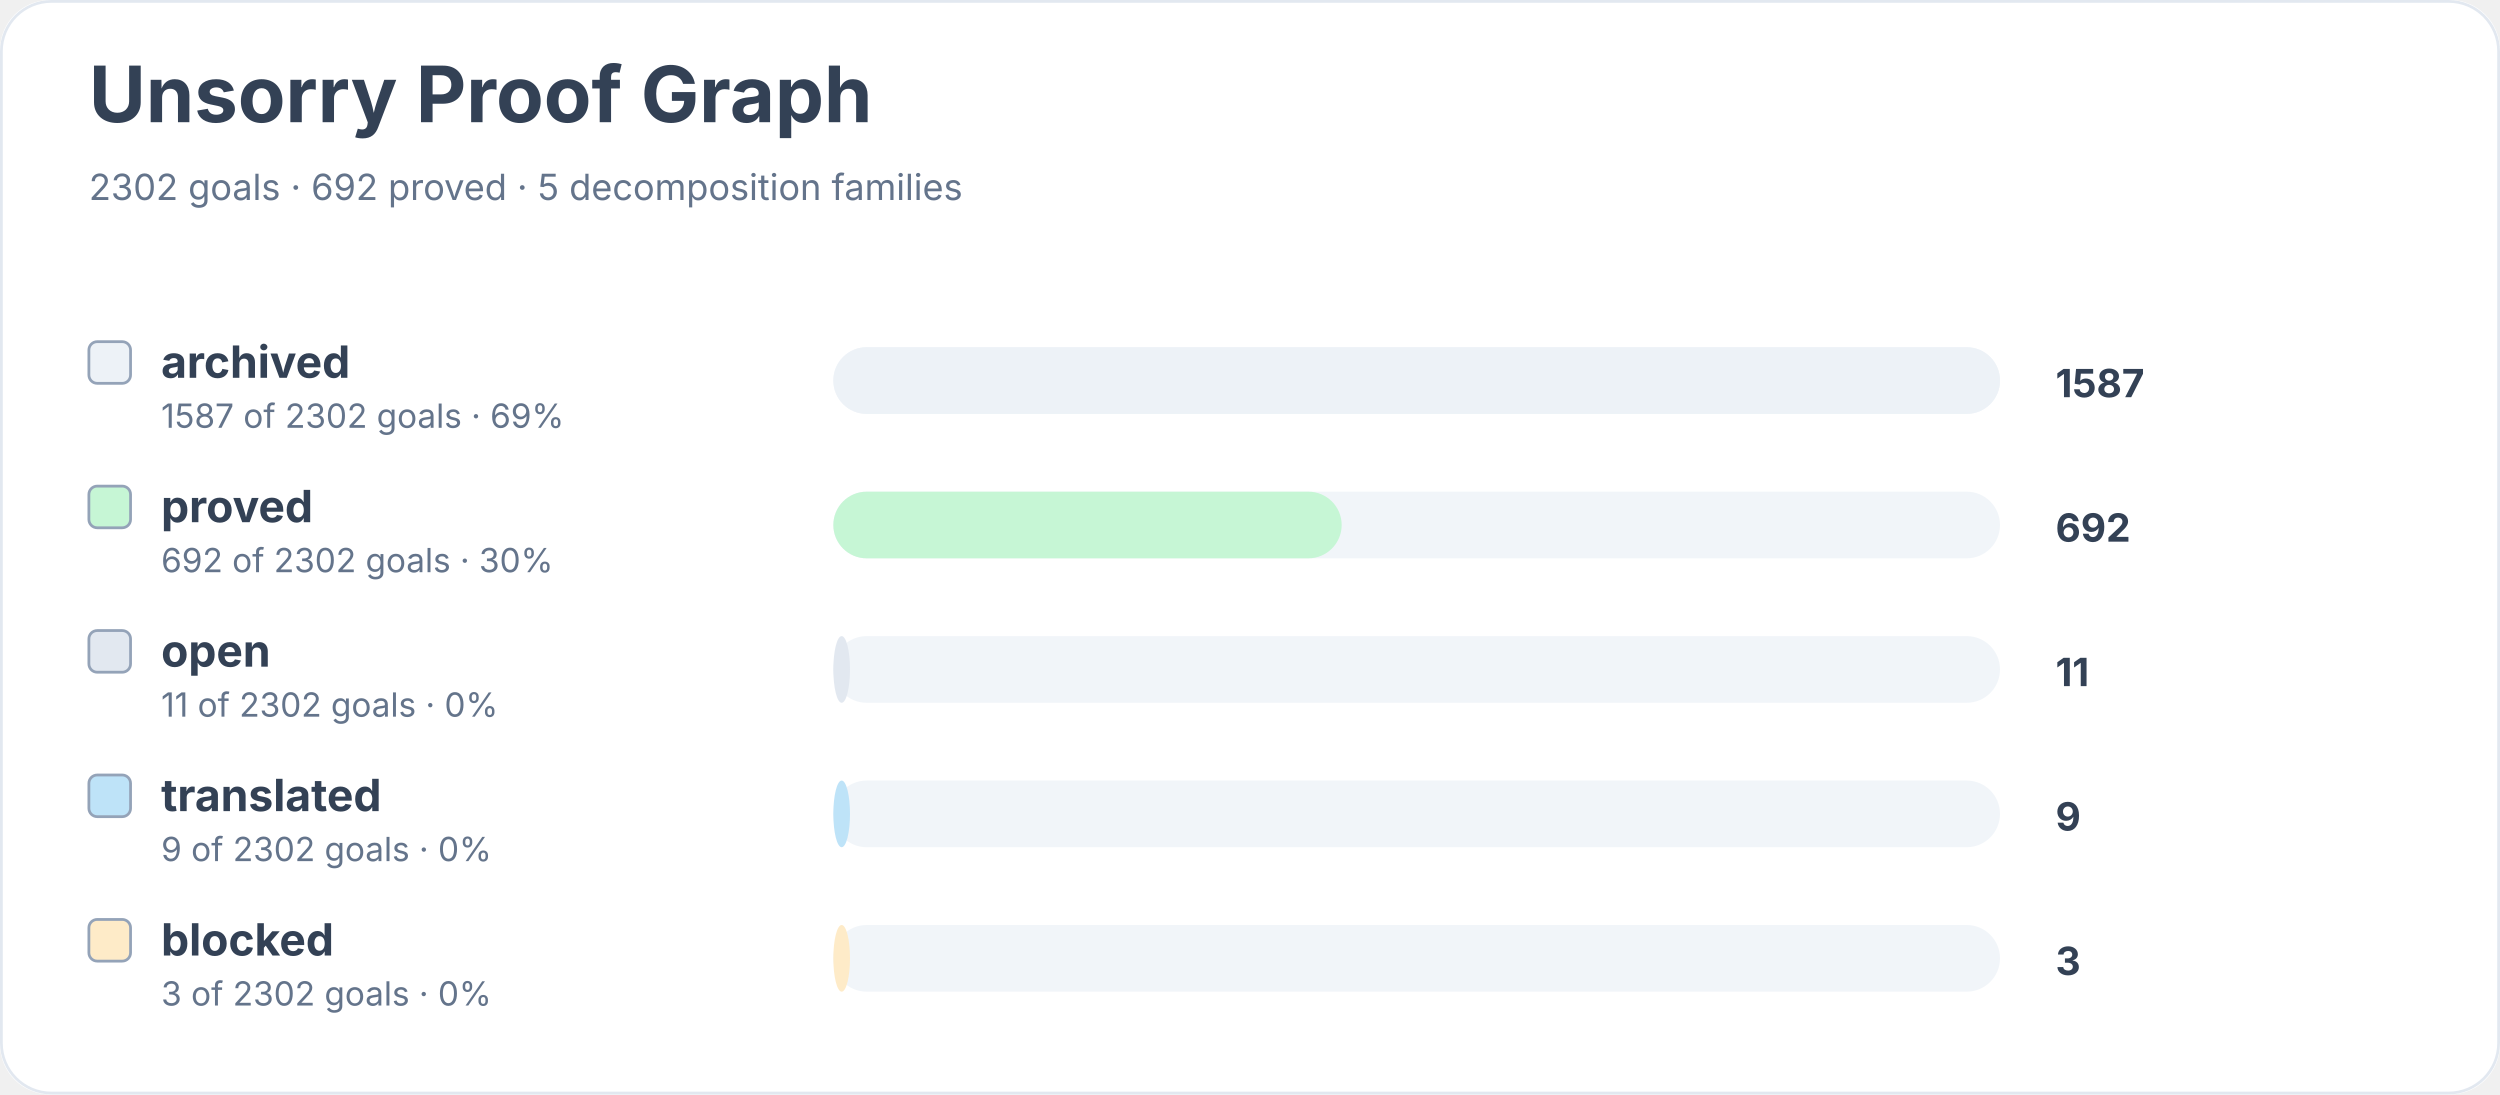
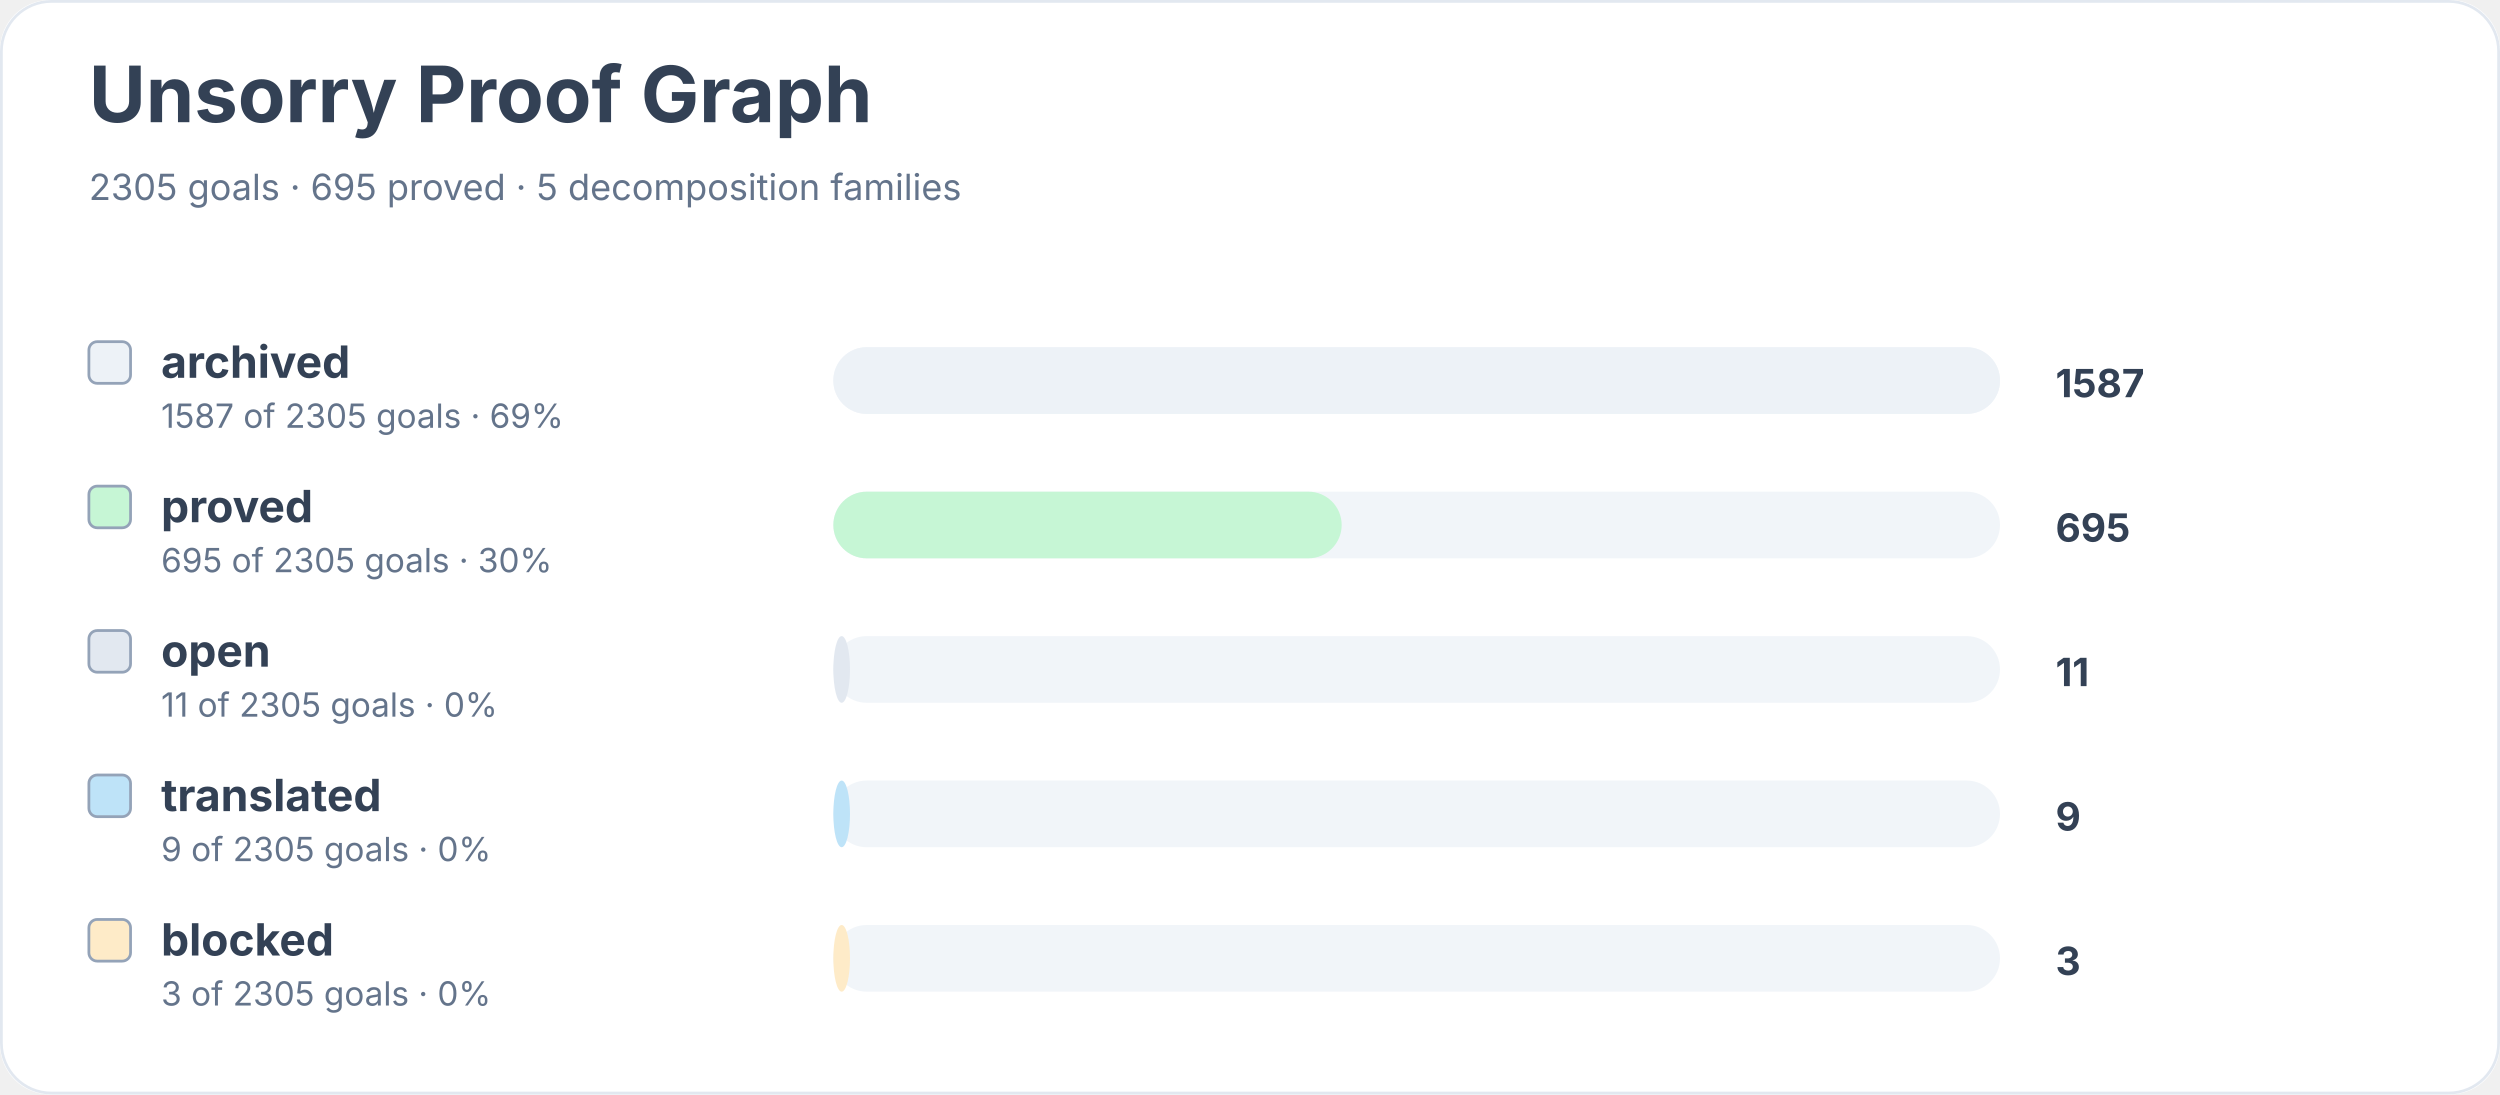
<svg xmlns="http://www.w3.org/2000/svg" width="900" height="394" viewBox="0 0 900 394" role="img" aria-labelledby="title desc">
  <rect width="900" height="100%" rx="18" fill="#ffffff" />
  <rect x="0.5" y="0.5" width="899" height="393" rx="18" fill="none" stroke="#e2e8f0" />
  <text x="32" y="44" font-family="Inter, system-ui, sans-serif" font-size="28" font-weight="700" fill="#334155">Unsorry Proof Graph</text>
-   <text x="32" y="72" font-family="Inter, system-ui, sans-serif" font-size="13" fill="#64748b">2302 goals · 692 proved · 5 decomposition families</text>
+   <text x="32" y="72" font-family="Inter, system-ui, sans-serif" font-size="13" fill="#64748b">2305 goals · 695 proved · 5 decomposition families</text>
  <rect x="32" y="123" width="15" height="15" rx="3" fill="#edf2f7" stroke="#94a3b8" />
  <text x="58" y="136" font-family="Inter, system-ui, sans-serif" font-size="16" font-weight="650" fill="#334155">archived</text>
-   <text x="58" y="154" font-family="Inter, system-ui, sans-serif" font-size="12" fill="#64748b">1587 of 2302 goals · 69%</text>
+   <text x="58" y="154" font-family="Inter, system-ui, sans-serif" font-size="12" fill="#64748b">1587 of 2305 goals · 69%</text>
  <rect x="300" y="125" width="420" height="24" rx="12" fill="#f1f5f9" />
  <rect x="300" y="125" width="420" height="24" rx="12" fill="#edf2f7" />
  <text x="740" y="143" font-family="Inter, system-ui, sans-serif" font-size="14" font-weight="700" fill="#334155">1587</text>
  <rect x="32" y="175" width="15" height="15" rx="3" fill="#c6f6d5" stroke="#94a3b8" />
  <text x="58" y="188" font-family="Inter, system-ui, sans-serif" font-size="16" font-weight="650" fill="#334155">proved</text>
-   <text x="58" y="206" font-family="Inter, system-ui, sans-serif" font-size="12" fill="#64748b">692 of 2302 goals · 30%</text>
+   <text x="58" y="206" font-family="Inter, system-ui, sans-serif" font-size="12" fill="#64748b">695 of 2305 goals · 30%</text>
  <rect x="300" y="177" width="420" height="24" rx="12" fill="#f1f5f9" />
  <rect x="300" y="177" width="183" height="24" rx="12" fill="#c6f6d5" />
-   <text x="740" y="195" font-family="Inter, system-ui, sans-serif" font-size="14" font-weight="700" fill="#334155">692</text>
+   <text x="740" y="195" font-family="Inter, system-ui, sans-serif" font-size="14" font-weight="700" fill="#334155">695</text>
  <rect x="32" y="227" width="15" height="15" rx="3" fill="#e2e8f0" stroke="#94a3b8" />
  <text x="58" y="240" font-family="Inter, system-ui, sans-serif" font-size="16" font-weight="650" fill="#334155">open</text>
-   <text x="58" y="258" font-family="Inter, system-ui, sans-serif" font-size="12" fill="#64748b">11 of 2302 goals · 0%</text>
+   <text x="58" y="258" font-family="Inter, system-ui, sans-serif" font-size="12" fill="#64748b">11 of 2305 goals · 0%</text>
  <rect x="300" y="229" width="420" height="24" rx="12" fill="#f1f5f9" />
  <rect x="300" y="229" width="6" height="24" rx="12" fill="#e2e8f0" />
  <text x="740" y="247" font-family="Inter, system-ui, sans-serif" font-size="14" font-weight="700" fill="#334155">11</text>
  <rect x="32" y="279" width="15" height="15" rx="3" fill="#bee3f8" stroke="#94a3b8" />
  <text x="58" y="292" font-family="Inter, system-ui, sans-serif" font-size="16" font-weight="650" fill="#334155">translated</text>
-   <text x="58" y="310" font-family="Inter, system-ui, sans-serif" font-size="12" fill="#64748b">9 of 2302 goals · 0%</text>
+   <text x="58" y="310" font-family="Inter, system-ui, sans-serif" font-size="12" fill="#64748b">9 of 2305 goals · 0%</text>
  <rect x="300" y="281" width="420" height="24" rx="12" fill="#f1f5f9" />
  <rect x="300" y="281" width="6" height="24" rx="12" fill="#bee3f8" />
  <text x="740" y="299" font-family="Inter, system-ui, sans-serif" font-size="14" font-weight="700" fill="#334155">9</text>
  <rect x="32" y="331" width="15" height="15" rx="3" fill="#feebc8" stroke="#94a3b8" />
  <text x="58" y="344" font-family="Inter, system-ui, sans-serif" font-size="16" font-weight="650" fill="#334155">blocked</text>
-   <text x="58" y="362" font-family="Inter, system-ui, sans-serif" font-size="12" fill="#64748b">3 of 2302 goals · 0%</text>
+   <text x="58" y="362" font-family="Inter, system-ui, sans-serif" font-size="12" fill="#64748b">3 of 2305 goals · 0%</text>
  <rect x="300" y="333" width="420" height="24" rx="12" fill="#f1f5f9" />
  <rect x="300" y="333" width="6" height="24" rx="12" fill="#feebc8" />
  <text x="740" y="351" font-family="Inter, system-ui, sans-serif" font-size="14" font-weight="700" fill="#334155">3</text>
</svg>
